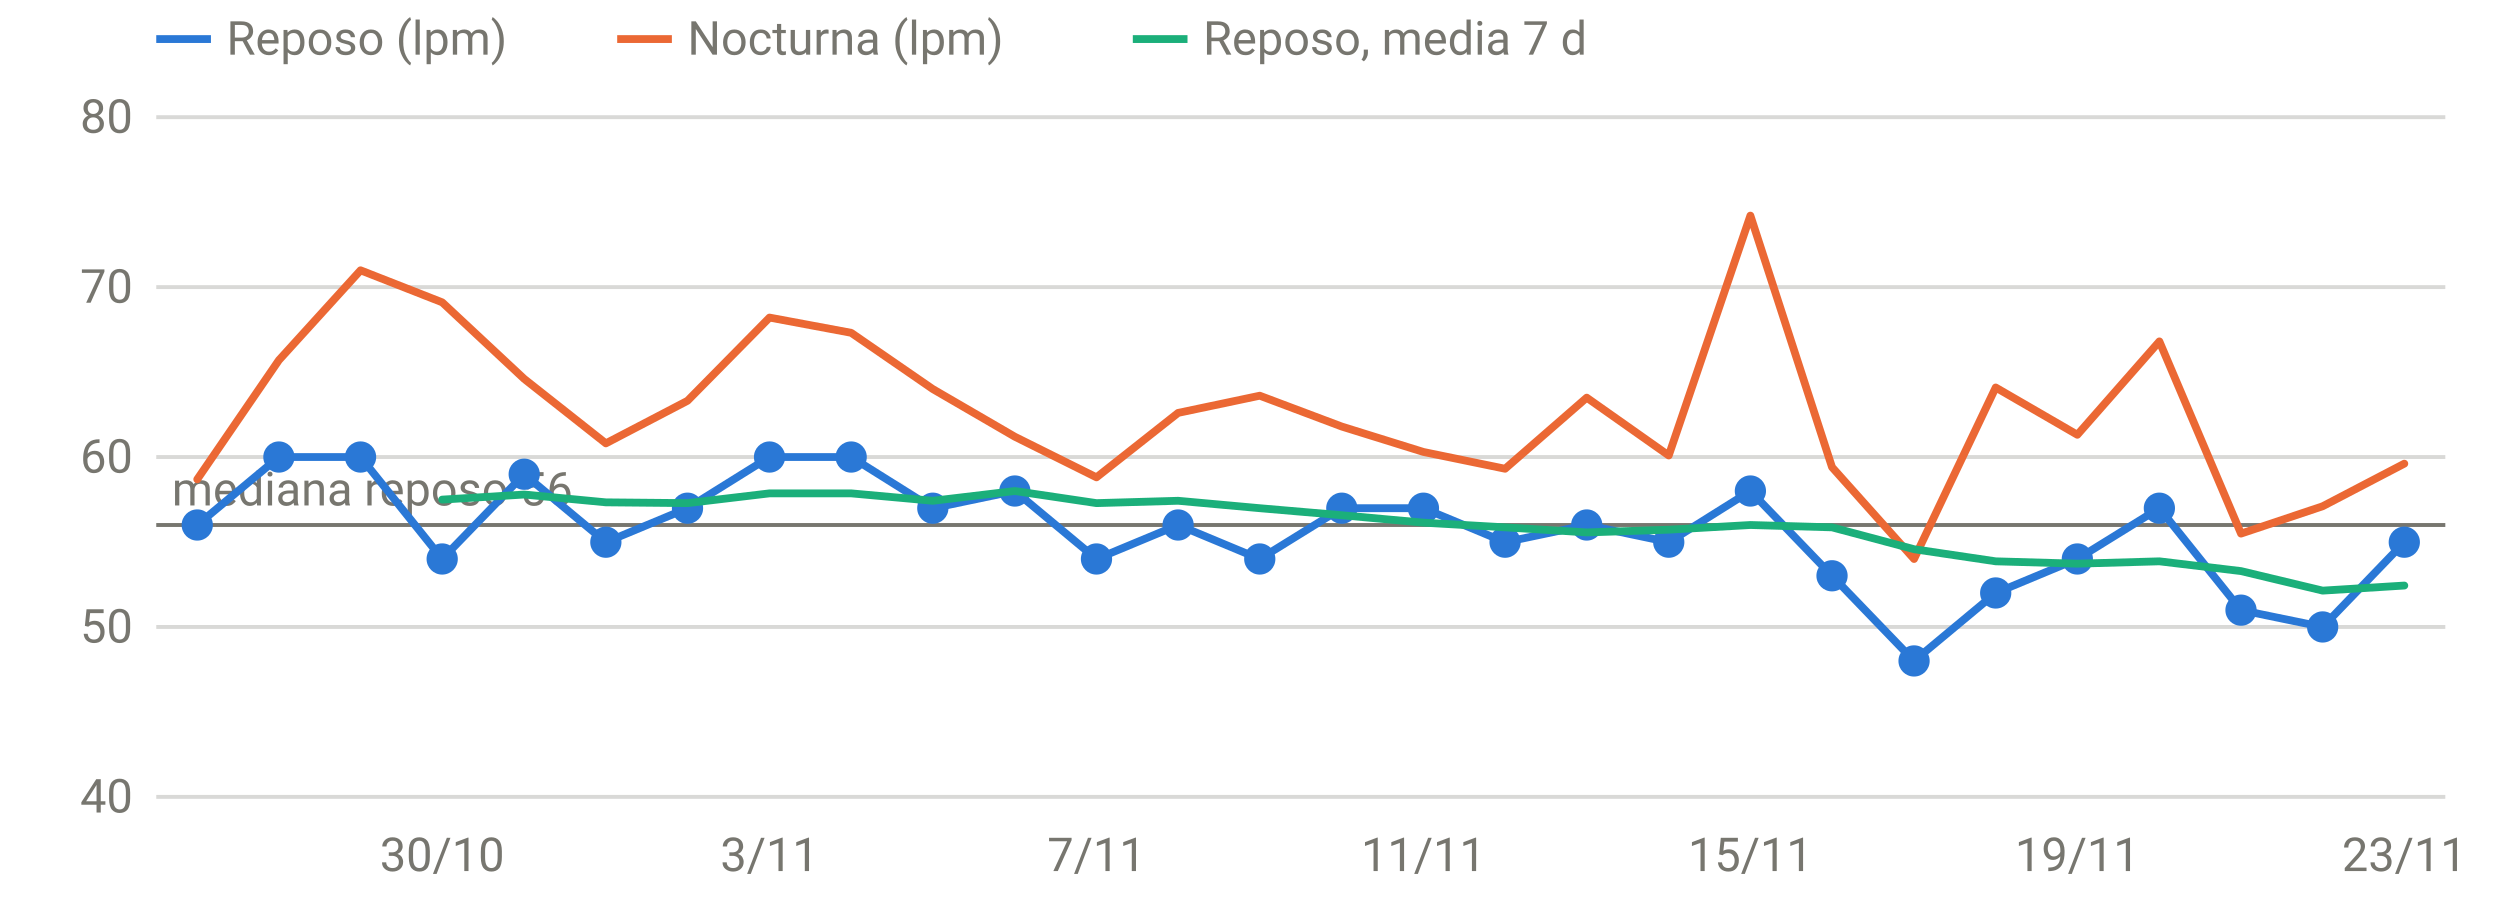
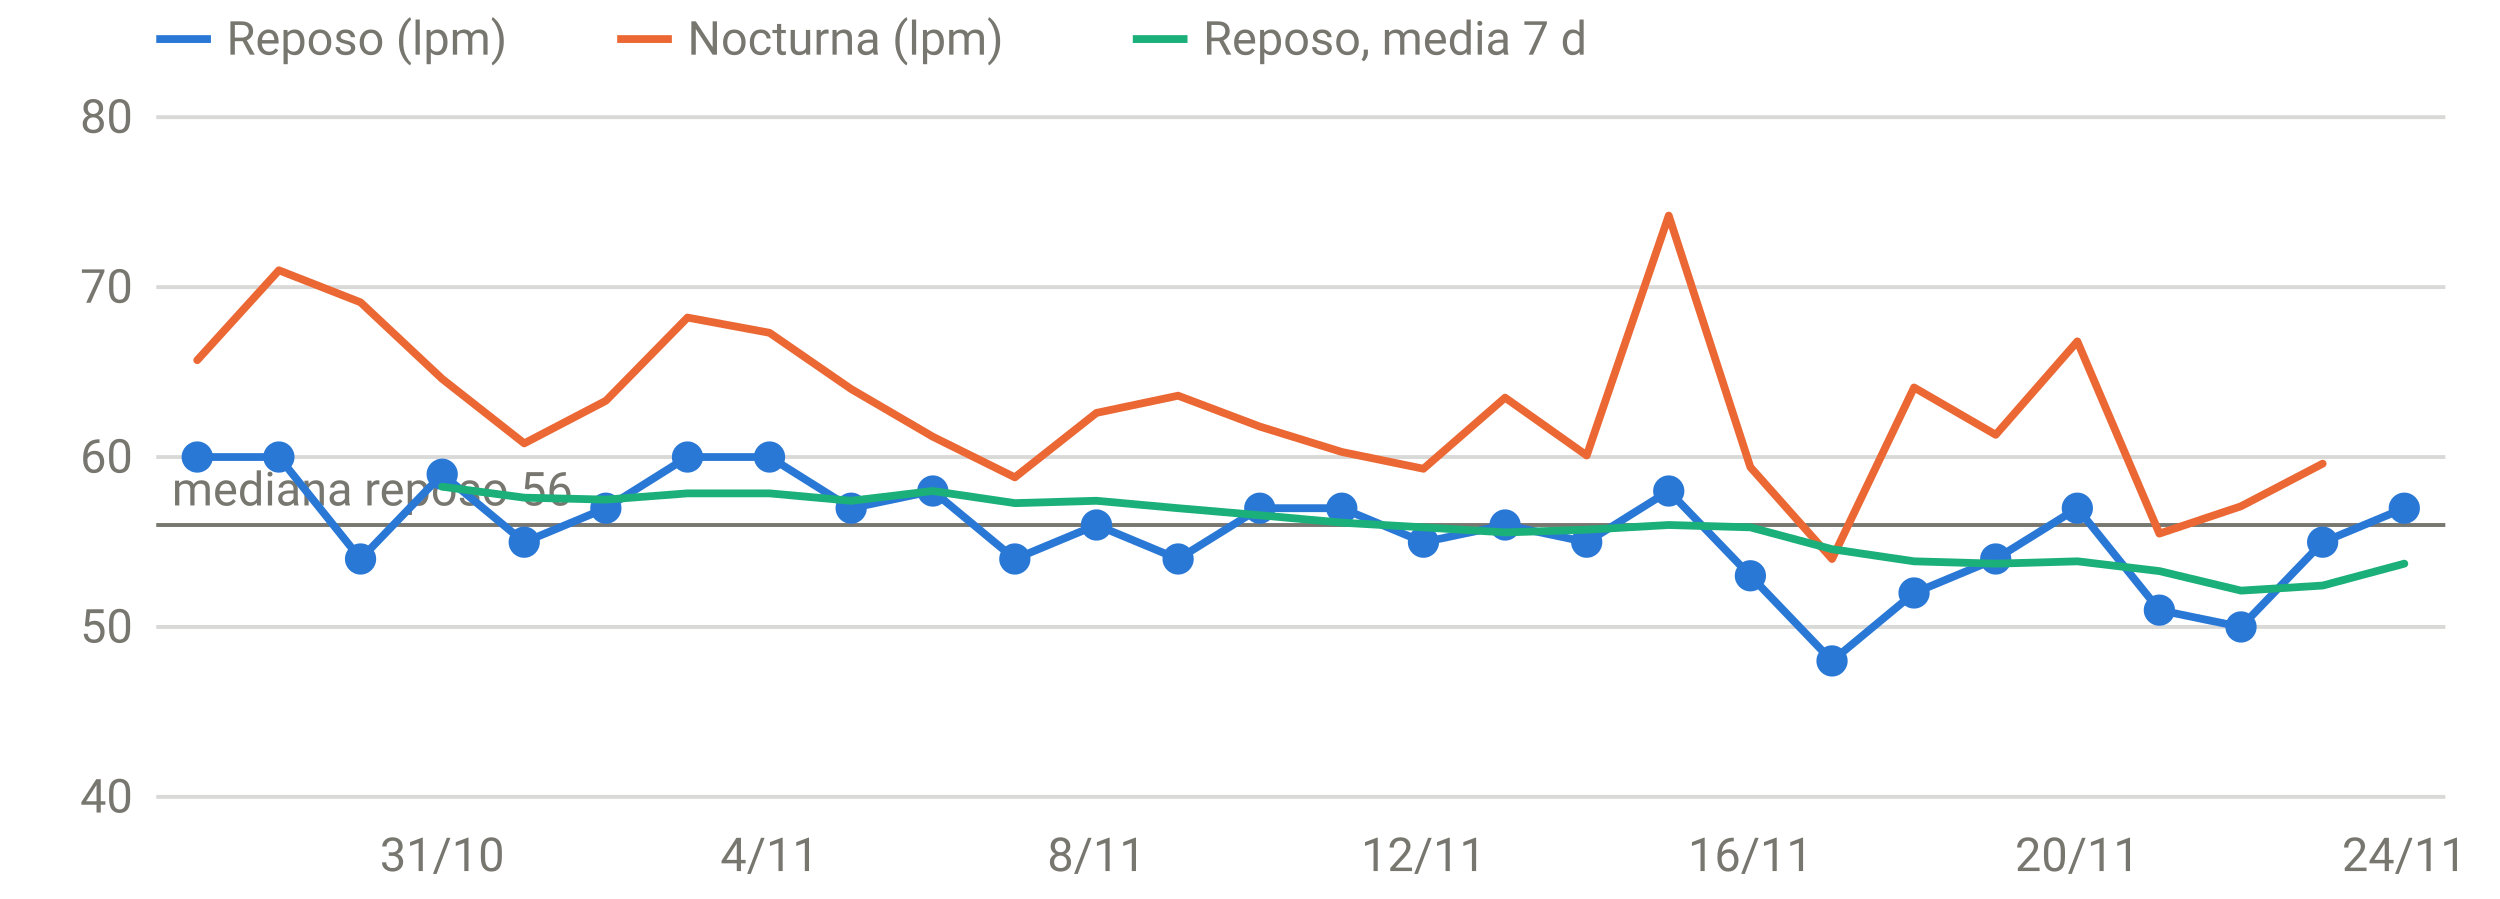
<svg xmlns="http://www.w3.org/2000/svg" viewBox="0 0 640 230" width="640" height="230" role="img" aria-label="FC en reposo y nocturna" font-family="system-ui,-apple-system,Segoe UI,Roboto,sans-serif" font-size="12" fill="#77766f">
  <line x1="40" x2="626" y1="204.0" y2="204.0" stroke="rgba(119,118,111,0.28)" stroke-width="1" />
  <text x="34" y="208.0" text-anchor="end">40</text>
  <line x1="40" x2="626" y1="160.5" y2="160.5" stroke="rgba(119,118,111,0.28)" stroke-width="1" />
  <text x="34" y="164.5" text-anchor="end">50</text>
  <line x1="40" x2="626" y1="117.0" y2="117.0" stroke="rgba(119,118,111,0.28)" stroke-width="1" />
  <text x="34" y="121.0" text-anchor="end">60</text>
  <line x1="40" x2="626" y1="73.5" y2="73.5" stroke="rgba(119,118,111,0.28)" stroke-width="1" />
  <text x="34" y="77.5" text-anchor="end">70</text>
  <line x1="40" x2="626" y1="30.0" y2="30.0" stroke="rgba(119,118,111,0.28)" stroke-width="1" />
  <text x="34" y="34.0" text-anchor="end">80</text>
-   <text x="113.2" y="223" text-anchor="middle">30/10</text>
-   <text x="197.0" y="223" text-anchor="middle">3/11</text>
-   <text x="280.7" y="223" text-anchor="middle">7/11</text>
-   <text x="364.4" y="223" text-anchor="middle">11/11</text>
-   <text x="448.1" y="223" text-anchor="middle">15/11</text>
-   <text x="531.8" y="223" text-anchor="middle">19/11</text>
-   <text x="615.5" y="223" text-anchor="middle">23/11</text>
+   <text x="113.2" y="223" text-anchor="middle">31/10</text>
+   <text x="197.0" y="223" text-anchor="middle">4/11</text>
+   <text x="280.7" y="223" text-anchor="middle">8/11</text>
+   <text x="364.4" y="223" text-anchor="middle">12/11</text>
+   <text x="448.1" y="223" text-anchor="middle">16/11</text>
+   <text x="531.8" y="223" text-anchor="middle">20/11</text>
+   <text x="615.5" y="223" text-anchor="middle">24/11</text>
  <line x1="40" x2="626" y1="134.4" y2="134.4" stroke="#77766f" stroke-width="1" />
  <text x="44" y="129.4" text-anchor="start">mediana reposo 56</text>
-   <path d="M50.5,134.4 L71.4,117.0 L92.3,117.0 L113.2,143.1 L134.2,121.4 L155.1,138.8 L176.0,130.1 L197.0,117.0 L217.9,117.0 L238.8,130.1 L259.8,125.7 L280.7,143.1 L301.6,134.4 L322.5,143.1 L343.5,130.1 L364.4,130.1 L385.3,138.8 L406.2,134.4 L427.2,138.8 L448.1,125.7 L469.0,147.4 L490.0,169.2 L510.9,151.8 L531.8,143.1 L552.8,130.1 L573.7,156.2 L594.6,160.5 L615.5,138.8" fill="none" stroke="#2a78d6" stroke-width="2" stroke-linejoin="round" stroke-linecap="round" />
-   <circle cx="50.5" cy="134.4" r="4" fill="#2a78d6" />
+   <path d="M50.5,117.0 L71.4,117.0 L92.3,143.1 L113.2,121.4 L134.2,138.8 L155.1,130.1 L176.0,117.0 L197.0,117.0 L217.9,130.1 L238.8,125.7 L259.8,143.1 L280.7,134.4 L301.6,143.1 L322.5,130.1 L343.5,130.1 L364.4,138.8 L385.3,134.4 L406.2,138.8 L427.2,125.7 L448.1,147.4 L469.0,169.2 L490.0,151.8 L510.9,143.1 L531.8,130.1 L552.8,156.2 L573.7,160.5 L594.6,138.8 L615.5,130.1" fill="none" stroke="#2a78d6" stroke-width="2" stroke-linejoin="round" stroke-linecap="round" />
+   <circle cx="50.5" cy="117.0" r="4" fill="#2a78d6" />
  <circle cx="71.4" cy="117.0" r="4" fill="#2a78d6" />
-   <circle cx="92.3" cy="117.0" r="4" fill="#2a78d6" />
-   <circle cx="113.2" cy="143.1" r="4" fill="#2a78d6" />
-   <circle cx="134.2" cy="121.4" r="4" fill="#2a78d6" />
-   <circle cx="155.1" cy="138.8" r="4" fill="#2a78d6" />
-   <circle cx="176.0" cy="130.1" r="4" fill="#2a78d6" />
+   <circle cx="92.3" cy="143.1" r="4" fill="#2a78d6" />
+   <circle cx="113.2" cy="121.4" r="4" fill="#2a78d6" />
+   <circle cx="134.2" cy="138.8" r="4" fill="#2a78d6" />
+   <circle cx="155.1" cy="130.1" r="4" fill="#2a78d6" />
+   <circle cx="176.0" cy="117.0" r="4" fill="#2a78d6" />
  <circle cx="197.0" cy="117.0" r="4" fill="#2a78d6" />
-   <circle cx="217.9" cy="117.0" r="4" fill="#2a78d6" />
-   <circle cx="238.8" cy="130.1" r="4" fill="#2a78d6" />
-   <circle cx="259.8" cy="125.7" r="4" fill="#2a78d6" />
-   <circle cx="280.7" cy="143.1" r="4" fill="#2a78d6" />
-   <circle cx="301.6" cy="134.4" r="4" fill="#2a78d6" />
-   <circle cx="322.5" cy="143.1" r="4" fill="#2a78d6" />
+   <circle cx="217.9" cy="130.1" r="4" fill="#2a78d6" />
+   <circle cx="238.8" cy="125.7" r="4" fill="#2a78d6" />
+   <circle cx="259.8" cy="143.1" r="4" fill="#2a78d6" />
+   <circle cx="280.7" cy="134.4" r="4" fill="#2a78d6" />
+   <circle cx="301.6" cy="143.1" r="4" fill="#2a78d6" />
+   <circle cx="322.5" cy="130.1" r="4" fill="#2a78d6" />
  <circle cx="343.5" cy="130.1" r="4" fill="#2a78d6" />
-   <circle cx="364.4" cy="130.1" r="4" fill="#2a78d6" />
-   <circle cx="385.3" cy="138.8" r="4" fill="#2a78d6" />
-   <circle cx="406.2" cy="134.4" r="4" fill="#2a78d6" />
-   <circle cx="427.2" cy="138.8" r="4" fill="#2a78d6" />
-   <circle cx="448.1" cy="125.7" r="4" fill="#2a78d6" />
-   <circle cx="469.0" cy="147.4" r="4" fill="#2a78d6" />
-   <circle cx="490.0" cy="169.2" r="4" fill="#2a78d6" />
-   <circle cx="510.9" cy="151.8" r="4" fill="#2a78d6" />
-   <circle cx="531.8" cy="143.1" r="4" fill="#2a78d6" />
-   <circle cx="552.8" cy="130.1" r="4" fill="#2a78d6" />
-   <circle cx="573.7" cy="156.2" r="4" fill="#2a78d6" />
-   <circle cx="594.6" cy="160.5" r="4" fill="#2a78d6" />
-   <circle cx="615.5" cy="138.8" r="4" fill="#2a78d6" />
-   <path d="M50.5,122.7 L71.4,92.2 L92.3,69.2 L113.2,77.4 L134.2,97.0 L155.1,113.5 L176.0,102.6 L197.0,81.3 L217.9,85.2 L238.8,99.6 L259.8,111.8 L280.7,122.2 L301.6,105.7 L322.5,101.3 L343.5,109.2 L364.4,115.7 L385.3,120.0 L406.2,101.8 L427.2,116.6 L448.1,55.2 L469.0,119.6 L490.0,143.1 L510.9,99.2 L531.8,111.3 L552.8,87.4 L573.7,136.6 L594.6,129.6 L615.5,118.7" fill="none" stroke="#eb6834" stroke-width="2" stroke-linejoin="round" stroke-linecap="round" />
-   <path d="M113.2,127.9 L134.2,126.6 L155.1,128.6 L176.0,128.8 L197.0,126.3 L217.9,126.3 L238.8,128.2 L259.8,125.7 L280.7,128.8 L301.6,128.2 L322.5,130.1 L343.5,131.9 L364.4,133.8 L385.3,135.0 L406.2,136.3 L427.2,135.6 L448.1,134.4 L469.0,135.0 L490.0,140.6 L510.9,143.7 L531.8,144.3 L552.8,143.7 L573.7,146.2 L594.6,151.2 L615.5,149.9" fill="none" stroke="#1baf7a" stroke-width="2" stroke-linejoin="round" stroke-linecap="round" />
+   <circle cx="364.4" cy="138.8" r="4" fill="#2a78d6" />
+   <circle cx="385.3" cy="134.4" r="4" fill="#2a78d6" />
+   <circle cx="406.2" cy="138.8" r="4" fill="#2a78d6" />
+   <circle cx="427.2" cy="125.7" r="4" fill="#2a78d6" />
+   <circle cx="448.1" cy="147.4" r="4" fill="#2a78d6" />
+   <circle cx="469.0" cy="169.2" r="4" fill="#2a78d6" />
+   <circle cx="490.0" cy="151.8" r="4" fill="#2a78d6" />
+   <circle cx="510.9" cy="143.1" r="4" fill="#2a78d6" />
+   <circle cx="531.8" cy="130.1" r="4" fill="#2a78d6" />
+   <circle cx="552.8" cy="156.2" r="4" fill="#2a78d6" />
+   <circle cx="573.7" cy="160.5" r="4" fill="#2a78d6" />
+   <circle cx="594.6" cy="138.8" r="4" fill="#2a78d6" />
+   <circle cx="615.5" cy="130.1" r="4" fill="#2a78d6" />
+   <path d="M50.5,92.2 L71.4,69.2 L92.3,77.4 L113.2,97.0 L134.2,113.5 L155.1,102.6 L176.0,81.3 L197.0,85.2 L217.9,99.6 L238.8,111.8 L259.8,122.2 L280.7,105.7 L301.6,101.3 L322.5,109.2 L343.5,115.7 L364.4,120.0 L385.3,101.8 L406.2,116.6 L427.2,55.2 L448.1,119.6 L469.0,143.1 L490.0,99.2 L510.9,111.3 L531.8,87.4 L552.8,136.6 L573.7,129.6 L594.6,118.7" fill="none" stroke="#eb6834" stroke-width="2" stroke-linejoin="round" stroke-linecap="round" />
+   <path d="M113.2,124.6 L134.2,127.4 L155.1,127.9 L176.0,126.3 L197.0,126.3 L217.9,128.2 L238.8,125.7 L259.8,128.8 L280.7,128.2 L301.6,130.1 L322.5,131.9 L343.5,133.8 L364.4,135.0 L385.3,136.3 L406.2,135.6 L427.2,134.4 L448.1,135.0 L469.0,140.6 L490.0,143.7 L510.9,144.3 L531.8,143.7 L552.8,146.2 L573.7,151.2 L594.6,149.9 L615.5,144.3" fill="none" stroke="#1baf7a" stroke-width="2" stroke-linejoin="round" stroke-linecap="round" />
  <line x1="40" x2="54" y1="10" y2="10" stroke="#2a78d6" stroke-width="2" />
  <text x="58" y="14">Reposo (lpm)</text>
  <line x1="158" x2="172" y1="10" y2="10" stroke="#eb6834" stroke-width="2" />
  <text x="176" y="14">Nocturna (lpm)</text>
  <line x1="290" x2="304" y1="10" y2="10" stroke="#1baf7a" stroke-width="2" />
  <text x="308" y="14">Reposo, media 7 d</text>
</svg>
